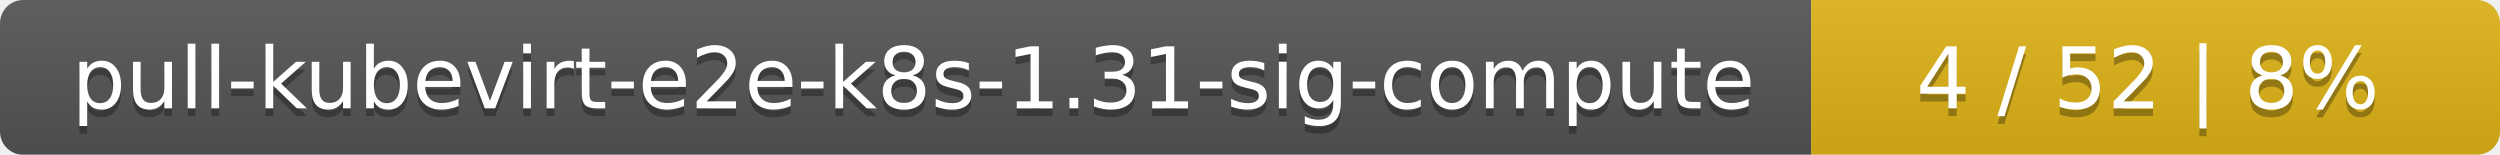
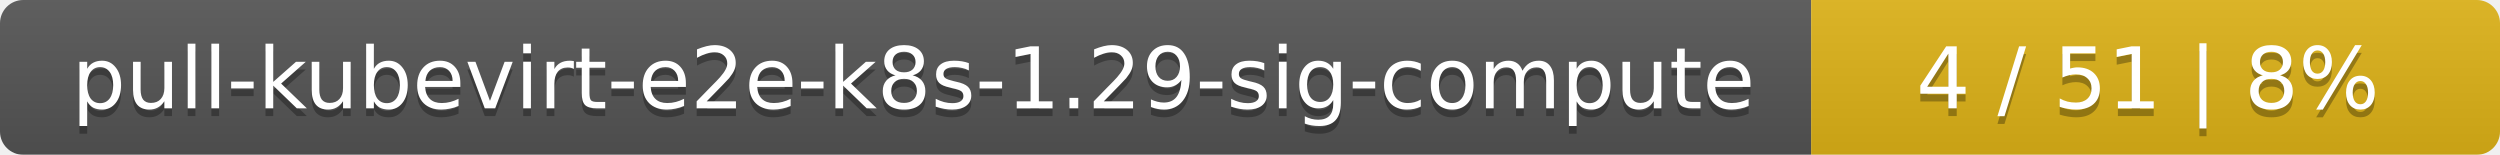
<svg xmlns="http://www.w3.org/2000/svg" width="323" height="20">
  <linearGradient id="smooth" x2="0" y2="100%">
    <stop offset="0" stop-color="#bbb" stop-opacity=".1" />
    <stop offset="1" stop-opacity=".1" />
  </linearGradient>
  <mask id="round">
    <rect width="323" height="20" rx="3" fill="#fff" />
  </mask>
  <g mask="url(#round)">
    <rect width="234" height="20" fill="#555" />
    <rect x="234" width="89" height="20" fill="#dfb317" />
    <rect width="323" height="20" fill="url(#smooth)" />
  </g>
  <g fill="#fff" text-anchor="middle" font-family="DejaVu Sans,Verdana,Geneva,sans-serif" font-size="11">
-     <text x="118" y="15" fill="#010101" fill-opacity=".3">pull-kubevirt-e2e-k8s-1.31-sig-compute</text>
-     <text x="118" y="14">pull-kubevirt-e2e-k8s-1.31-sig-compute</text>
-     <text x="277.5" y="15" fill="#010101" fill-opacity=".3">4 / 52    |    8%</text>
-     <text x="277.5" y="14">4 / 52    |    8%</text>
+     <text x="118" y="15" fill="#010101" fill-opacity=".3">pull-kubevirt-e2e-k8s-1.29-sig-compute</text>
+     <text x="118" y="14">pull-kubevirt-e2e-k8s-1.29-sig-compute</text>
+     <text x="277.5" y="15" fill="#010101" fill-opacity=".3">4 / 51    |    8%</text>
+     <text x="277.5" y="14">4 / 51    |    8%</text>
  </g>
</svg>
